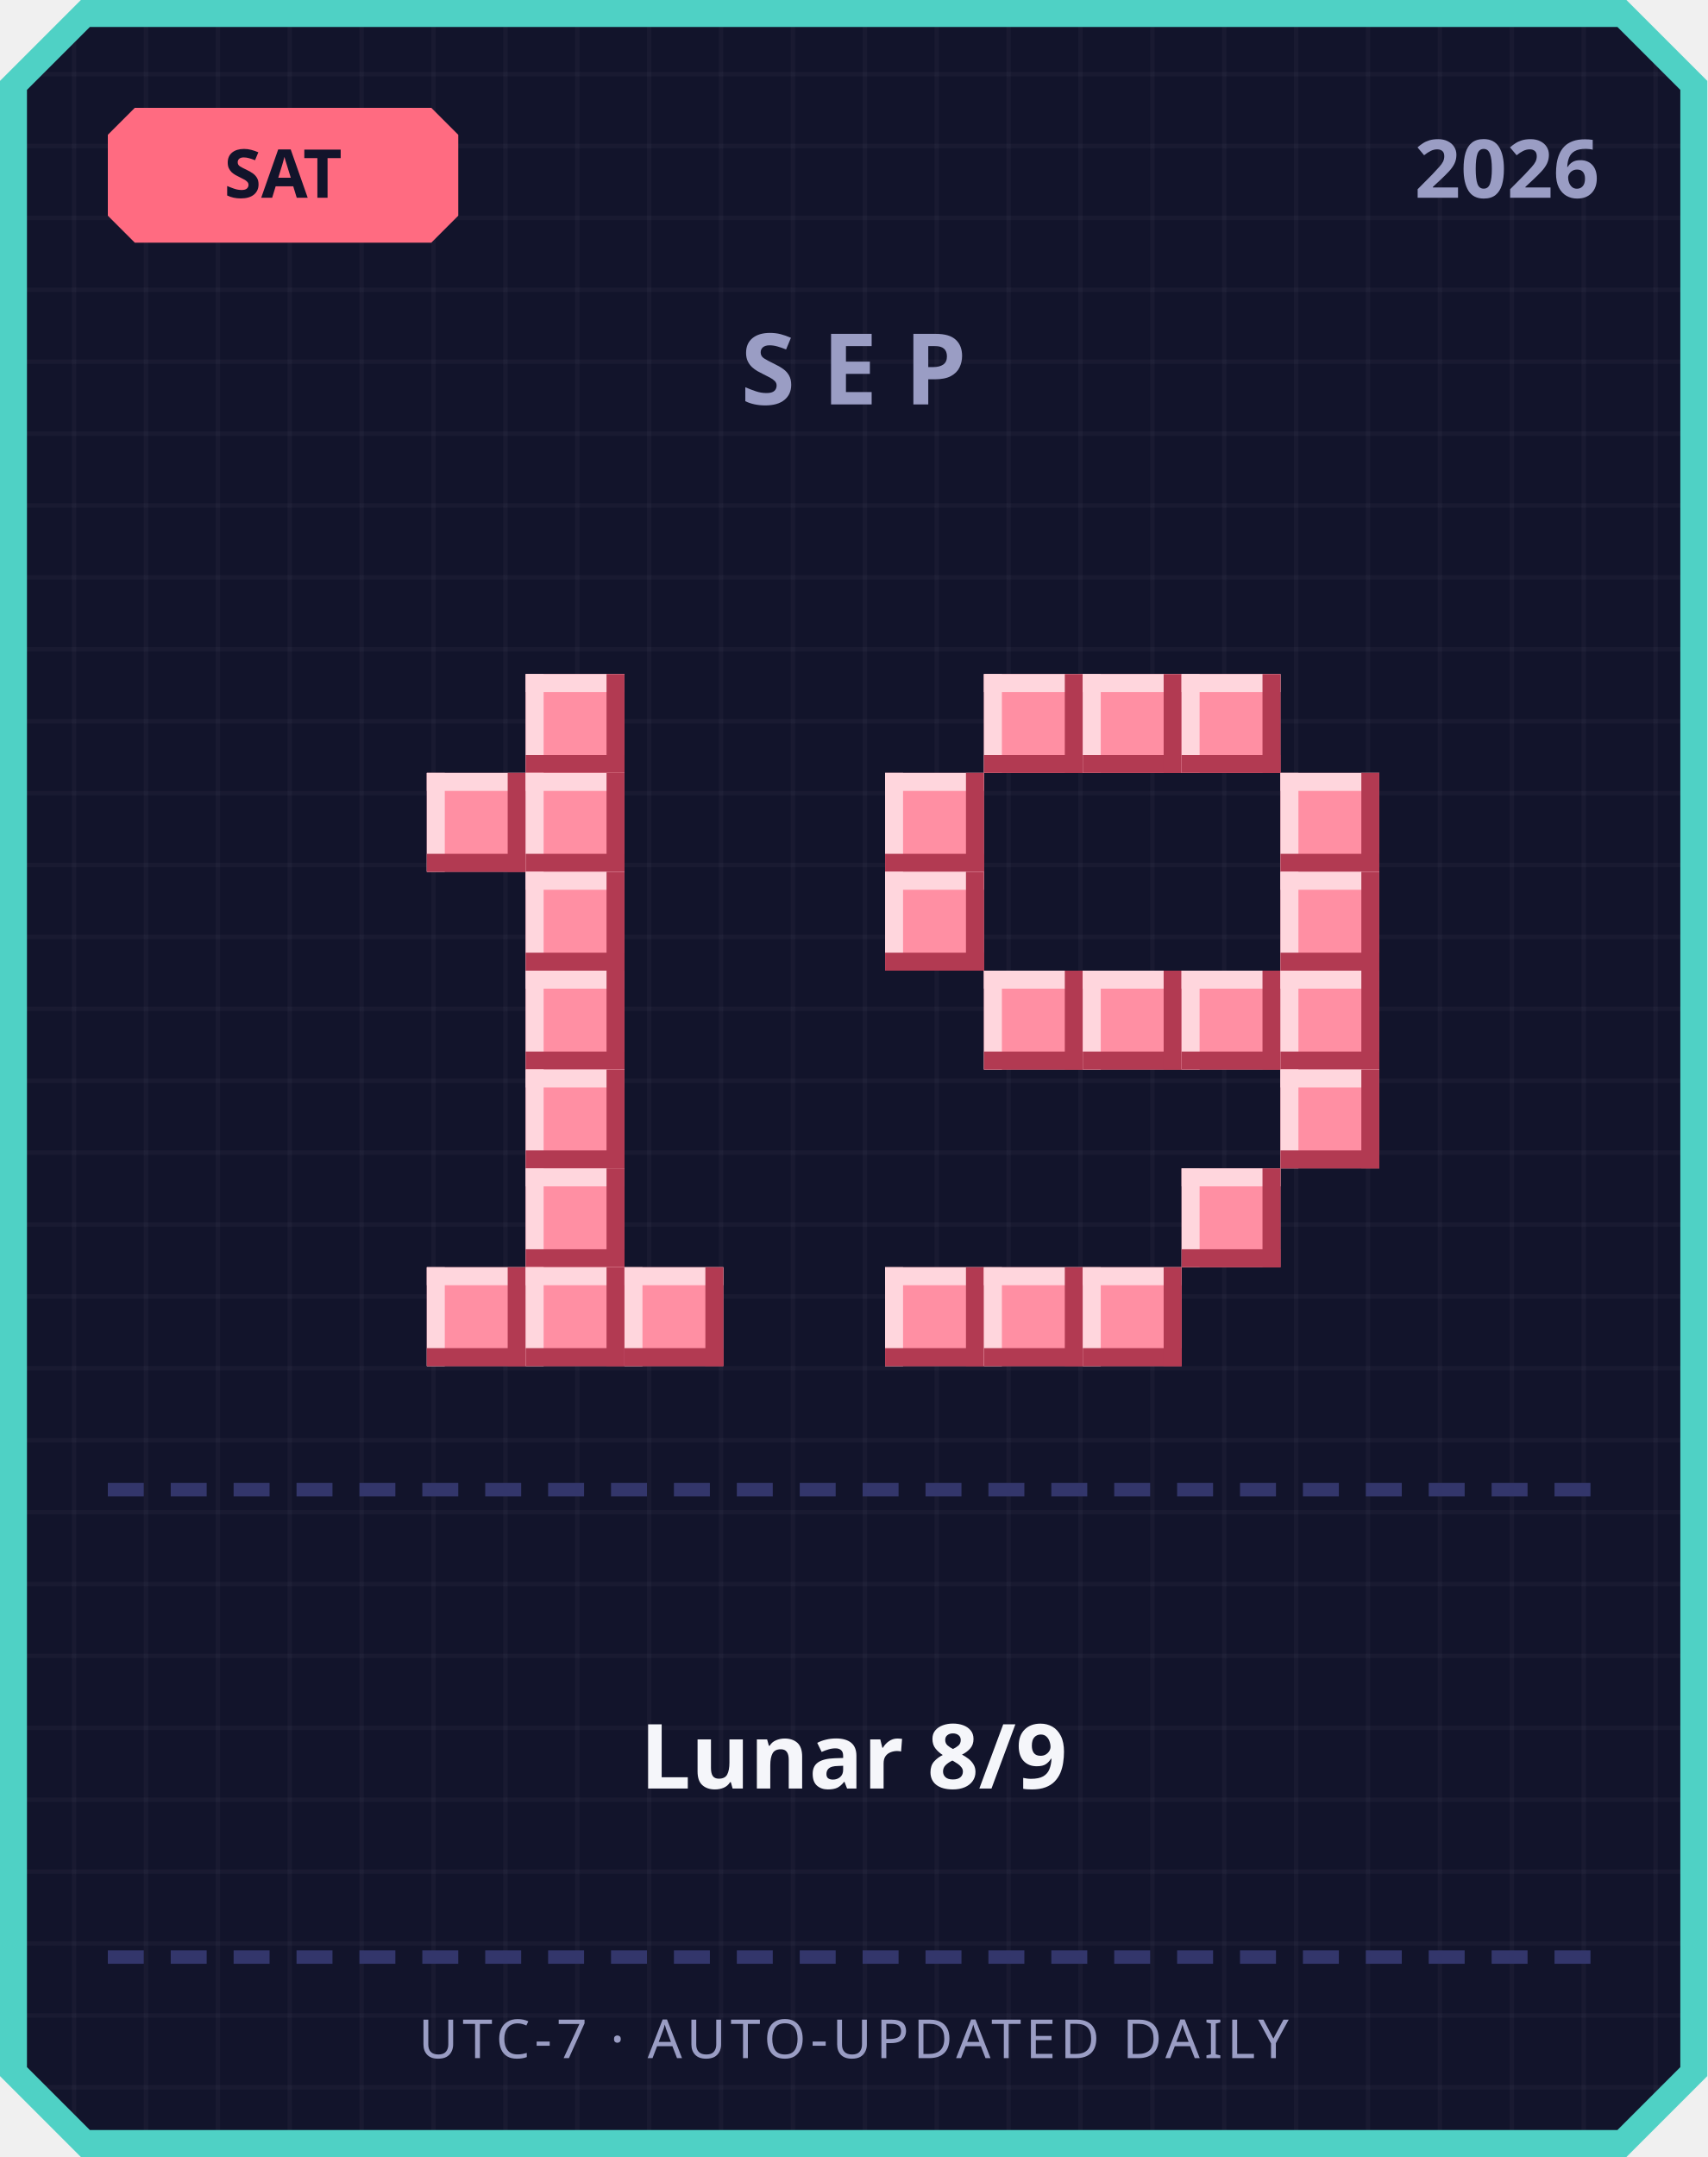
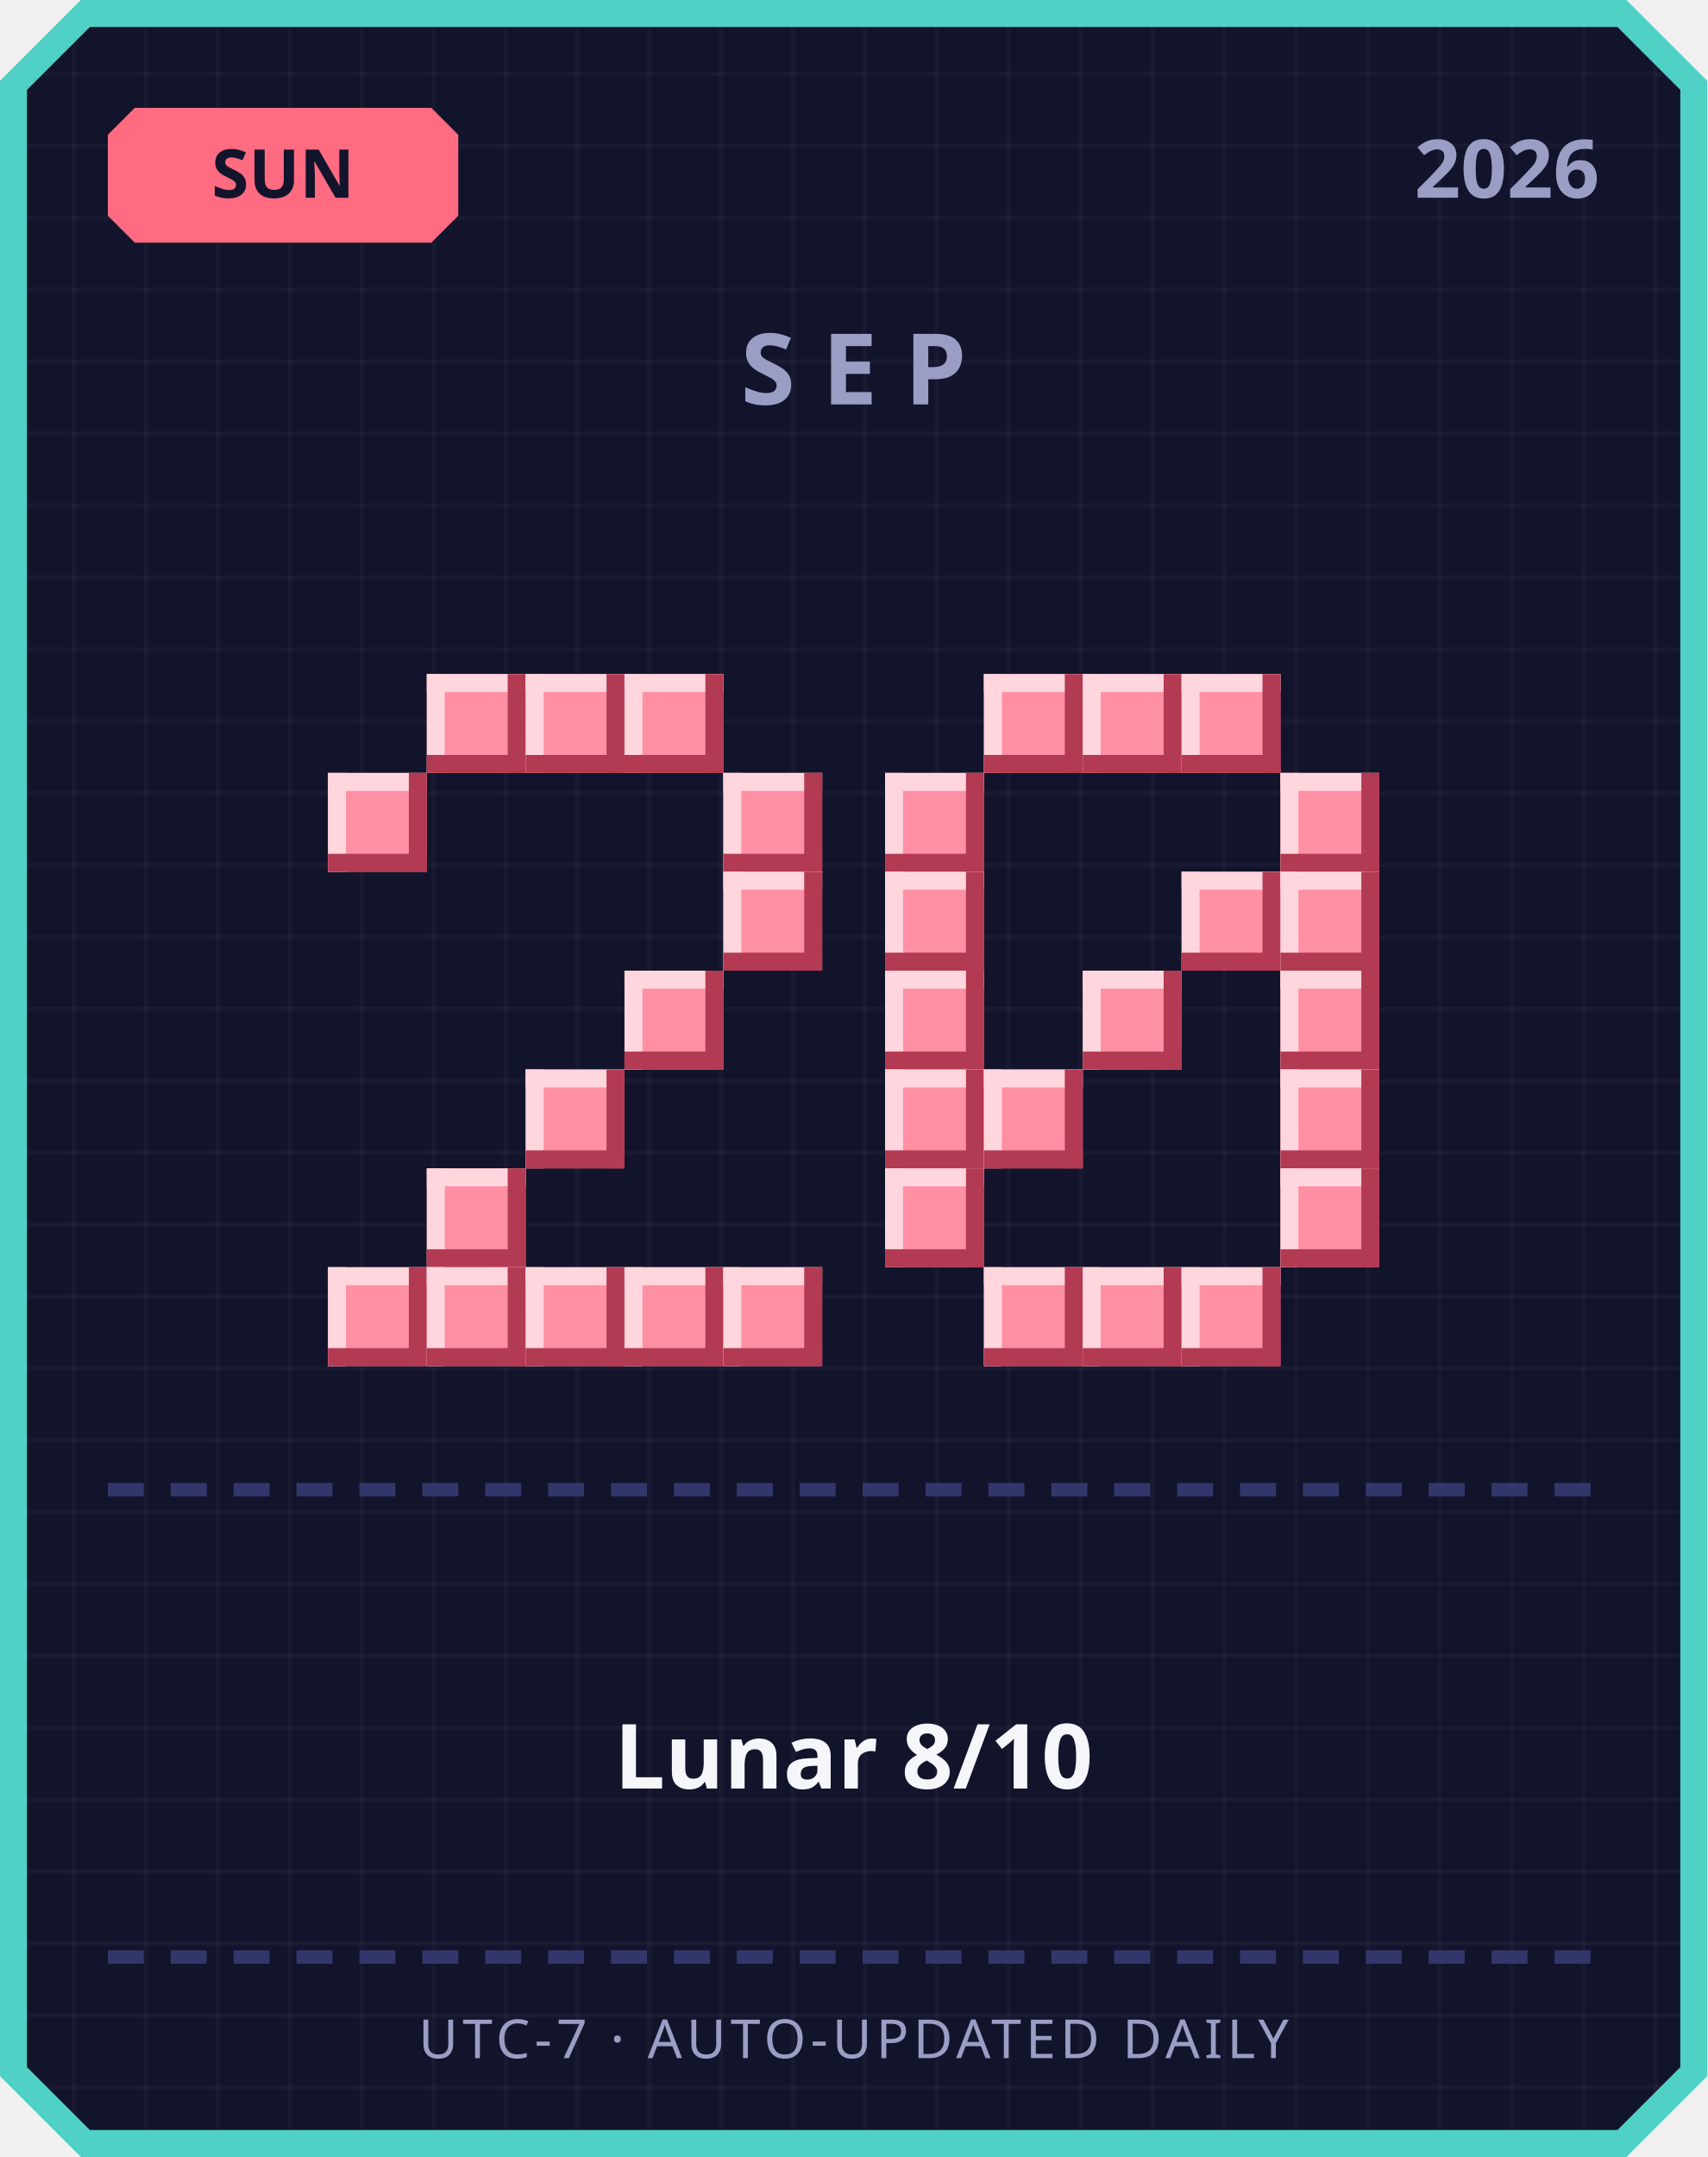
<svg xmlns="http://www.w3.org/2000/svg" width="380" height="480" viewBox="0 0 380 480">
  <defs>
    <pattern id="grid" width="16" height="16" patternUnits="userSpaceOnUse">
      <rect width="16" height="16" fill="#12142b" />
      <rect width="1" height="16" fill="#ffffff" opacity="0.03" />
      <rect width="16" height="1" fill="#ffffff" opacity="0.03" />
    </pattern>
  </defs>
  <path d="M 18,0 L 362,0 L 380,18 L 380,462 L 362,480 L 18,480 L 0,462 L 0,18 Z" fill="#4fd1c5" />
  <path d="M 20,6 L 360,6 L 374,20 L 374,460 L 360,474 L 20,474 L 6,460 L 6,20 Z" fill="url(#grid)" />
  <path d="M 30,24 L 96,24 L 102,30 L 102,48 L 96,54 L 30,54 L 24,48 L 24,30 Z" fill="#ff6b81" />
-   <text x="63" y="44" text-anchor="middle" font-family="'Segoe UI', sans-serif" font-size="15" font-weight="700" fill="#12142b">SAT</text>
+   <text x="63" y="44" text-anchor="middle" font-family="'Segoe UI', sans-serif" font-size="15" font-weight="700" fill="#12142b">SUN</text>
  <text x="356" y="44" text-anchor="end" font-family="'Segoe UI', sans-serif" font-size="18" font-weight="700" fill="#9a9dc4">2026</text>
  <text x="190" y="90" text-anchor="middle" font-family="'Segoe UI', sans-serif" font-size="22" font-weight="700" letter-spacing="6" fill="#9a9dc4">SEP</text>
+   <rect x="95" y="150" width="22" height="22" fill="#ff8fa3" />
+   <rect x="95" y="150" width="22" height="4" fill="#ffd6dd" />
+   <rect x="95" y="150" width="4" height="22" fill="#ffd6dd" />
+   <rect x="95" y="168" width="22" height="4" fill="#b23a52" />
+   <rect x="113" y="150" width="4" height="22" fill="#b23a52" />
  <rect x="117" y="150" width="22" height="22" fill="#ff8fa3" />
  <rect x="117" y="150" width="22" height="4" fill="#ffd6dd" />
  <rect x="117" y="150" width="4" height="22" fill="#ffd6dd" />
  <rect x="117" y="168" width="22" height="4" fill="#b23a52" />
  <rect x="135" y="150" width="4" height="22" fill="#b23a52" />
-   <rect x="95" y="172" width="22" height="22" fill="#ff8fa3" />
-   <rect x="95" y="172" width="22" height="4" fill="#ffd6dd" />
-   <rect x="95" y="172" width="4" height="22" fill="#ffd6dd" />
-   <rect x="95" y="190" width="22" height="4" fill="#b23a52" />
-   <rect x="113" y="172" width="4" height="22" fill="#b23a52" />
-   <rect x="117" y="172" width="22" height="22" fill="#ff8fa3" />
-   <rect x="117" y="172" width="22" height="4" fill="#ffd6dd" />
-   <rect x="117" y="172" width="4" height="22" fill="#ffd6dd" />
-   <rect x="117" y="190" width="22" height="4" fill="#b23a52" />
-   <rect x="135" y="172" width="4" height="22" fill="#b23a52" />
-   <rect x="117" y="194" width="22" height="22" fill="#ff8fa3" />
-   <rect x="117" y="194" width="22" height="4" fill="#ffd6dd" />
-   <rect x="117" y="194" width="4" height="22" fill="#ffd6dd" />
-   <rect x="117" y="212" width="22" height="4" fill="#b23a52" />
-   <rect x="135" y="194" width="4" height="22" fill="#b23a52" />
-   <rect x="117" y="216" width="22" height="22" fill="#ff8fa3" />
-   <rect x="117" y="216" width="22" height="4" fill="#ffd6dd" />
-   <rect x="117" y="216" width="4" height="22" fill="#ffd6dd" />
-   <rect x="117" y="234" width="22" height="4" fill="#b23a52" />
-   <rect x="135" y="216" width="4" height="22" fill="#b23a52" />
+   <rect x="139" y="150" width="22" height="22" fill="#ff8fa3" />
+   <rect x="139" y="150" width="22" height="4" fill="#ffd6dd" />
+   <rect x="139" y="150" width="4" height="22" fill="#ffd6dd" />
+   <rect x="139" y="168" width="22" height="4" fill="#b23a52" />
+   <rect x="157" y="150" width="4" height="22" fill="#b23a52" />
+   <rect x="73" y="172" width="22" height="22" fill="#ff8fa3" />
+   <rect x="73" y="172" width="22" height="4" fill="#ffd6dd" />
+   <rect x="73" y="172" width="4" height="22" fill="#ffd6dd" />
+   <rect x="73" y="190" width="22" height="4" fill="#b23a52" />
+   <rect x="91" y="172" width="4" height="22" fill="#b23a52" />
+   <rect x="161" y="172" width="22" height="22" fill="#ff8fa3" />
+   <rect x="161" y="172" width="22" height="4" fill="#ffd6dd" />
+   <rect x="161" y="172" width="4" height="22" fill="#ffd6dd" />
+   <rect x="161" y="190" width="22" height="4" fill="#b23a52" />
+   <rect x="179" y="172" width="4" height="22" fill="#b23a52" />
+   <rect x="161" y="194" width="22" height="22" fill="#ff8fa3" />
+   <rect x="161" y="194" width="22" height="4" fill="#ffd6dd" />
+   <rect x="161" y="194" width="4" height="22" fill="#ffd6dd" />
+   <rect x="161" y="212" width="22" height="4" fill="#b23a52" />
+   <rect x="179" y="194" width="4" height="22" fill="#b23a52" />
+   <rect x="139" y="216" width="22" height="22" fill="#ff8fa3" />
+   <rect x="139" y="216" width="22" height="4" fill="#ffd6dd" />
+   <rect x="139" y="216" width="4" height="22" fill="#ffd6dd" />
+   <rect x="139" y="234" width="22" height="4" fill="#b23a52" />
+   <rect x="157" y="216" width="4" height="22" fill="#b23a52" />
  <rect x="117" y="238" width="22" height="22" fill="#ff8fa3" />
  <rect x="117" y="238" width="22" height="4" fill="#ffd6dd" />
  <rect x="117" y="238" width="4" height="22" fill="#ffd6dd" />
  <rect x="117" y="256" width="22" height="4" fill="#b23a52" />
  <rect x="135" y="238" width="4" height="22" fill="#b23a52" />
-   <rect x="117" y="260" width="22" height="22" fill="#ff8fa3" />
-   <rect x="117" y="260" width="22" height="4" fill="#ffd6dd" />
-   <rect x="117" y="260" width="4" height="22" fill="#ffd6dd" />
-   <rect x="117" y="278" width="22" height="4" fill="#b23a52" />
-   <rect x="135" y="260" width="4" height="22" fill="#b23a52" />
+   <rect x="95" y="260" width="22" height="22" fill="#ff8fa3" />
+   <rect x="95" y="260" width="22" height="4" fill="#ffd6dd" />
+   <rect x="95" y="260" width="4" height="22" fill="#ffd6dd" />
+   <rect x="95" y="278" width="22" height="4" fill="#b23a52" />
+   <rect x="113" y="260" width="4" height="22" fill="#b23a52" />
+   <rect x="73" y="282" width="22" height="22" fill="#ff8fa3" />
+   <rect x="73" y="282" width="22" height="4" fill="#ffd6dd" />
+   <rect x="73" y="282" width="4" height="22" fill="#ffd6dd" />
+   <rect x="73" y="300" width="22" height="4" fill="#b23a52" />
+   <rect x="91" y="282" width="4" height="22" fill="#b23a52" />
  <rect x="95" y="282" width="22" height="22" fill="#ff8fa3" />
  <rect x="95" y="282" width="22" height="4" fill="#ffd6dd" />
  <rect x="95" y="282" width="4" height="22" fill="#ffd6dd" />
  <rect x="95" y="300" width="22" height="4" fill="#b23a52" />
  <rect x="113" y="282" width="4" height="22" fill="#b23a52" />
  <rect x="117" y="282" width="22" height="22" fill="#ff8fa3" />
  <rect x="117" y="282" width="22" height="4" fill="#ffd6dd" />
  <rect x="117" y="282" width="4" height="22" fill="#ffd6dd" />
  <rect x="117" y="300" width="22" height="4" fill="#b23a52" />
  <rect x="135" y="282" width="4" height="22" fill="#b23a52" />
  <rect x="139" y="282" width="22" height="22" fill="#ff8fa3" />
  <rect x="139" y="282" width="22" height="4" fill="#ffd6dd" />
  <rect x="139" y="282" width="4" height="22" fill="#ffd6dd" />
  <rect x="139" y="300" width="22" height="4" fill="#b23a52" />
  <rect x="157" y="282" width="4" height="22" fill="#b23a52" />
+   <rect x="161" y="282" width="22" height="22" fill="#ff8fa3" />
+   <rect x="161" y="282" width="22" height="4" fill="#ffd6dd" />
+   <rect x="161" y="282" width="4" height="22" fill="#ffd6dd" />
+   <rect x="161" y="300" width="22" height="4" fill="#b23a52" />
+   <rect x="179" y="282" width="4" height="22" fill="#b23a52" />
  <rect x="219" y="150" width="22" height="22" fill="#ff8fa3" />
  <rect x="219" y="150" width="22" height="4" fill="#ffd6dd" />
  <rect x="219" y="150" width="4" height="22" fill="#ffd6dd" />
  <rect x="219" y="168" width="22" height="4" fill="#b23a52" />
  <rect x="237" y="150" width="4" height="22" fill="#b23a52" />
  <rect x="241" y="150" width="22" height="22" fill="#ff8fa3" />
  <rect x="241" y="150" width="22" height="4" fill="#ffd6dd" />
  <rect x="241" y="150" width="4" height="22" fill="#ffd6dd" />
  <rect x="241" y="168" width="22" height="4" fill="#b23a52" />
  <rect x="259" y="150" width="4" height="22" fill="#b23a52" />
  <rect x="263" y="150" width="22" height="22" fill="#ff8fa3" />
  <rect x="263" y="150" width="22" height="4" fill="#ffd6dd" />
  <rect x="263" y="150" width="4" height="22" fill="#ffd6dd" />
  <rect x="263" y="168" width="22" height="4" fill="#b23a52" />
  <rect x="281" y="150" width="4" height="22" fill="#b23a52" />
  <rect x="197" y="172" width="22" height="22" fill="#ff8fa3" />
  <rect x="197" y="172" width="22" height="4" fill="#ffd6dd" />
  <rect x="197" y="172" width="4" height="22" fill="#ffd6dd" />
  <rect x="197" y="190" width="22" height="4" fill="#b23a52" />
  <rect x="215" y="172" width="4" height="22" fill="#b23a52" />
  <rect x="285" y="172" width="22" height="22" fill="#ff8fa3" />
  <rect x="285" y="172" width="22" height="4" fill="#ffd6dd" />
  <rect x="285" y="172" width="4" height="22" fill="#ffd6dd" />
  <rect x="285" y="190" width="22" height="4" fill="#b23a52" />
  <rect x="303" y="172" width="4" height="22" fill="#b23a52" />
  <rect x="197" y="194" width="22" height="22" fill="#ff8fa3" />
  <rect x="197" y="194" width="22" height="4" fill="#ffd6dd" />
  <rect x="197" y="194" width="4" height="22" fill="#ffd6dd" />
  <rect x="197" y="212" width="22" height="4" fill="#b23a52" />
  <rect x="215" y="194" width="4" height="22" fill="#b23a52" />
+   <rect x="263" y="194" width="22" height="22" fill="#ff8fa3" />
+   <rect x="263" y="194" width="22" height="4" fill="#ffd6dd" />
+   <rect x="263" y="194" width="4" height="22" fill="#ffd6dd" />
+   <rect x="263" y="212" width="22" height="4" fill="#b23a52" />
+   <rect x="281" y="194" width="4" height="22" fill="#b23a52" />
  <rect x="285" y="194" width="22" height="22" fill="#ff8fa3" />
  <rect x="285" y="194" width="22" height="4" fill="#ffd6dd" />
  <rect x="285" y="194" width="4" height="22" fill="#ffd6dd" />
  <rect x="285" y="212" width="22" height="4" fill="#b23a52" />
  <rect x="303" y="194" width="4" height="22" fill="#b23a52" />
-   <rect x="219" y="216" width="22" height="22" fill="#ff8fa3" />
-   <rect x="219" y="216" width="22" height="4" fill="#ffd6dd" />
-   <rect x="219" y="216" width="4" height="22" fill="#ffd6dd" />
-   <rect x="219" y="234" width="22" height="4" fill="#b23a52" />
-   <rect x="237" y="216" width="4" height="22" fill="#b23a52" />
+   <rect x="197" y="216" width="22" height="22" fill="#ff8fa3" />
+   <rect x="197" y="216" width="22" height="4" fill="#ffd6dd" />
+   <rect x="197" y="216" width="4" height="22" fill="#ffd6dd" />
+   <rect x="197" y="234" width="22" height="4" fill="#b23a52" />
+   <rect x="215" y="216" width="4" height="22" fill="#b23a52" />
  <rect x="241" y="216" width="22" height="22" fill="#ff8fa3" />
  <rect x="241" y="216" width="22" height="4" fill="#ffd6dd" />
  <rect x="241" y="216" width="4" height="22" fill="#ffd6dd" />
  <rect x="241" y="234" width="22" height="4" fill="#b23a52" />
  <rect x="259" y="216" width="4" height="22" fill="#b23a52" />
-   <rect x="263" y="216" width="22" height="22" fill="#ff8fa3" />
-   <rect x="263" y="216" width="22" height="4" fill="#ffd6dd" />
-   <rect x="263" y="216" width="4" height="22" fill="#ffd6dd" />
-   <rect x="263" y="234" width="22" height="4" fill="#b23a52" />
-   <rect x="281" y="216" width="4" height="22" fill="#b23a52" />
  <rect x="285" y="216" width="22" height="22" fill="#ff8fa3" />
  <rect x="285" y="216" width="22" height="4" fill="#ffd6dd" />
  <rect x="285" y="216" width="4" height="22" fill="#ffd6dd" />
  <rect x="285" y="234" width="22" height="4" fill="#b23a52" />
  <rect x="303" y="216" width="4" height="22" fill="#b23a52" />
+   <rect x="197" y="238" width="22" height="22" fill="#ff8fa3" />
+   <rect x="197" y="238" width="22" height="4" fill="#ffd6dd" />
+   <rect x="197" y="238" width="4" height="22" fill="#ffd6dd" />
+   <rect x="197" y="256" width="22" height="4" fill="#b23a52" />
+   <rect x="215" y="238" width="4" height="22" fill="#b23a52" />
+   <rect x="219" y="238" width="22" height="22" fill="#ff8fa3" />
+   <rect x="219" y="238" width="22" height="4" fill="#ffd6dd" />
+   <rect x="219" y="238" width="4" height="22" fill="#ffd6dd" />
+   <rect x="219" y="256" width="22" height="4" fill="#b23a52" />
+   <rect x="237" y="238" width="4" height="22" fill="#b23a52" />
  <rect x="285" y="238" width="22" height="22" fill="#ff8fa3" />
  <rect x="285" y="238" width="22" height="4" fill="#ffd6dd" />
  <rect x="285" y="238" width="4" height="22" fill="#ffd6dd" />
  <rect x="285" y="256" width="22" height="4" fill="#b23a52" />
  <rect x="303" y="238" width="4" height="22" fill="#b23a52" />
-   <rect x="263" y="260" width="22" height="22" fill="#ff8fa3" />
-   <rect x="263" y="260" width="22" height="4" fill="#ffd6dd" />
-   <rect x="263" y="260" width="4" height="22" fill="#ffd6dd" />
-   <rect x="263" y="278" width="22" height="4" fill="#b23a52" />
-   <rect x="281" y="260" width="4" height="22" fill="#b23a52" />
-   <rect x="197" y="282" width="22" height="22" fill="#ff8fa3" />
-   <rect x="197" y="282" width="22" height="4" fill="#ffd6dd" />
-   <rect x="197" y="282" width="4" height="22" fill="#ffd6dd" />
-   <rect x="197" y="300" width="22" height="4" fill="#b23a52" />
-   <rect x="215" y="282" width="4" height="22" fill="#b23a52" />
+   <rect x="197" y="260" width="22" height="22" fill="#ff8fa3" />
+   <rect x="197" y="260" width="22" height="4" fill="#ffd6dd" />
+   <rect x="197" y="260" width="4" height="22" fill="#ffd6dd" />
+   <rect x="197" y="278" width="22" height="4" fill="#b23a52" />
+   <rect x="215" y="260" width="4" height="22" fill="#b23a52" />
+   <rect x="285" y="260" width="22" height="22" fill="#ff8fa3" />
+   <rect x="285" y="260" width="22" height="4" fill="#ffd6dd" />
+   <rect x="285" y="260" width="4" height="22" fill="#ffd6dd" />
+   <rect x="285" y="278" width="22" height="4" fill="#b23a52" />
+   <rect x="303" y="260" width="4" height="22" fill="#b23a52" />
  <rect x="219" y="282" width="22" height="22" fill="#ff8fa3" />
  <rect x="219" y="282" width="22" height="4" fill="#ffd6dd" />
  <rect x="219" y="282" width="4" height="22" fill="#ffd6dd" />
  <rect x="219" y="300" width="22" height="4" fill="#b23a52" />
  <rect x="237" y="282" width="4" height="22" fill="#b23a52" />
  <rect x="241" y="282" width="22" height="22" fill="#ff8fa3" />
  <rect x="241" y="282" width="22" height="4" fill="#ffd6dd" />
  <rect x="241" y="282" width="4" height="22" fill="#ffd6dd" />
  <rect x="241" y="300" width="22" height="4" fill="#b23a52" />
  <rect x="259" y="282" width="4" height="22" fill="#b23a52" />
+   <rect x="263" y="282" width="22" height="22" fill="#ff8fa3" />
+   <rect x="263" y="282" width="22" height="4" fill="#ffd6dd" />
+   <rect x="263" y="282" width="4" height="22" fill="#ffd6dd" />
+   <rect x="263" y="300" width="22" height="4" fill="#b23a52" />
+   <rect x="281" y="282" width="4" height="22" fill="#b23a52" />
  <rect x="24" y="330" width="8" height="3" fill="#33366b" />
  <rect x="38" y="330" width="8" height="3" fill="#33366b" />
  <rect x="52" y="330" width="8" height="3" fill="#33366b" />
  <rect x="66" y="330" width="8" height="3" fill="#33366b" />
  <rect x="80" y="330" width="8" height="3" fill="#33366b" />
  <rect x="94" y="330" width="8" height="3" fill="#33366b" />
  <rect x="108" y="330" width="8" height="3" fill="#33366b" />
  <rect x="122" y="330" width="8" height="3" fill="#33366b" />
  <rect x="136" y="330" width="8" height="3" fill="#33366b" />
  <rect x="150" y="330" width="8" height="3" fill="#33366b" />
  <rect x="164" y="330" width="8" height="3" fill="#33366b" />
  <rect x="178" y="330" width="8" height="3" fill="#33366b" />
  <rect x="192" y="330" width="8" height="3" fill="#33366b" />
  <rect x="206" y="330" width="8" height="3" fill="#33366b" />
  <rect x="220" y="330" width="8" height="3" fill="#33366b" />
  <rect x="234" y="330" width="8" height="3" fill="#33366b" />
  <rect x="248" y="330" width="8" height="3" fill="#33366b" />
  <rect x="262" y="330" width="8" height="3" fill="#33366b" />
  <rect x="276" y="330" width="8" height="3" fill="#33366b" />
  <rect x="290" y="330" width="8" height="3" fill="#33366b" />
  <rect x="304" y="330" width="8" height="3" fill="#33366b" />
  <rect x="318" y="330" width="8" height="3" fill="#33366b" />
  <rect x="332" y="330" width="8" height="3" fill="#33366b" />
  <rect x="346" y="330" width="8" height="3" fill="#33366b" />
-   <text x="190" y="398" text-anchor="middle" font-family="'Segoe UI', 'Microsoft JhengHei', sans-serif" font-size="20" font-weight="700" fill="#f5f6fa">Lunar 8/9</text>
+   <text x="190" y="398" text-anchor="middle" font-family="'Segoe UI', 'Microsoft JhengHei', sans-serif" font-size="20" font-weight="700" fill="#f5f6fa">Lunar 8/10</text>
  <rect x="24" y="434" width="8" height="3" fill="#33366b" />
  <rect x="38" y="434" width="8" height="3" fill="#33366b" />
  <rect x="52" y="434" width="8" height="3" fill="#33366b" />
  <rect x="66" y="434" width="8" height="3" fill="#33366b" />
  <rect x="80" y="434" width="8" height="3" fill="#33366b" />
  <rect x="94" y="434" width="8" height="3" fill="#33366b" />
  <rect x="108" y="434" width="8" height="3" fill="#33366b" />
  <rect x="122" y="434" width="8" height="3" fill="#33366b" />
  <rect x="136" y="434" width="8" height="3" fill="#33366b" />
  <rect x="150" y="434" width="8" height="3" fill="#33366b" />
  <rect x="164" y="434" width="8" height="3" fill="#33366b" />
  <rect x="178" y="434" width="8" height="3" fill="#33366b" />
  <rect x="192" y="434" width="8" height="3" fill="#33366b" />
  <rect x="206" y="434" width="8" height="3" fill="#33366b" />
  <rect x="220" y="434" width="8" height="3" fill="#33366b" />
  <rect x="234" y="434" width="8" height="3" fill="#33366b" />
  <rect x="248" y="434" width="8" height="3" fill="#33366b" />
  <rect x="262" y="434" width="8" height="3" fill="#33366b" />
  <rect x="276" y="434" width="8" height="3" fill="#33366b" />
  <rect x="290" y="434" width="8" height="3" fill="#33366b" />
  <rect x="304" y="434" width="8" height="3" fill="#33366b" />
  <rect x="318" y="434" width="8" height="3" fill="#33366b" />
  <rect x="332" y="434" width="8" height="3" fill="#33366b" />
  <rect x="346" y="434" width="8" height="3" fill="#33366b" />
  <text x="190" y="458" text-anchor="middle" font-family="'Segoe UI', sans-serif" font-size="12" letter-spacing="1" fill="#9a9dc4">UTC-7 · AUTO-UPDATED DAILY</text>
</svg>
